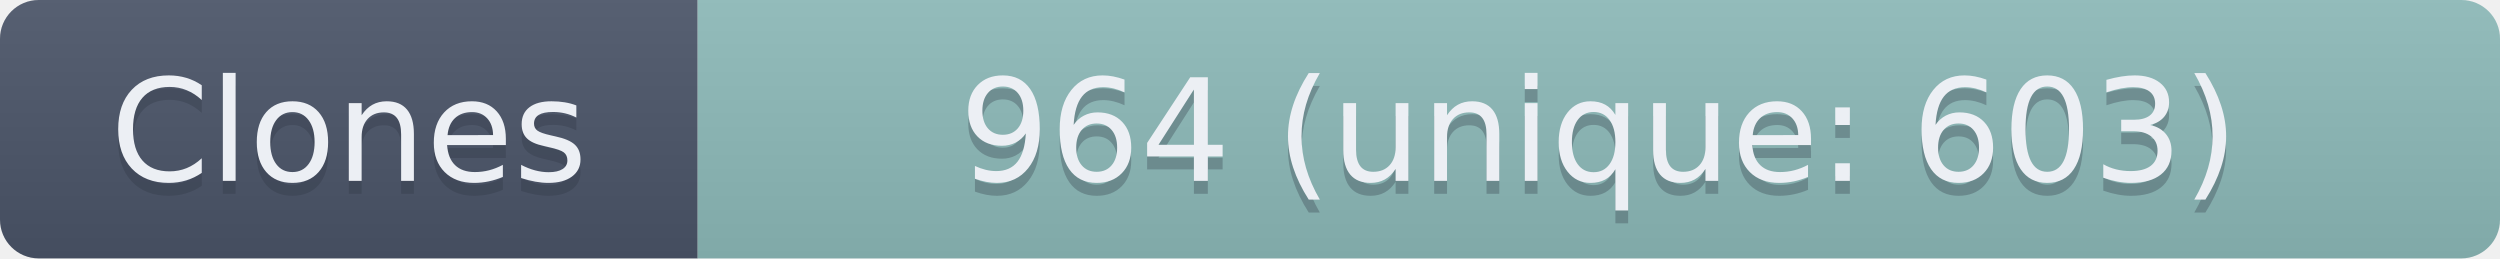
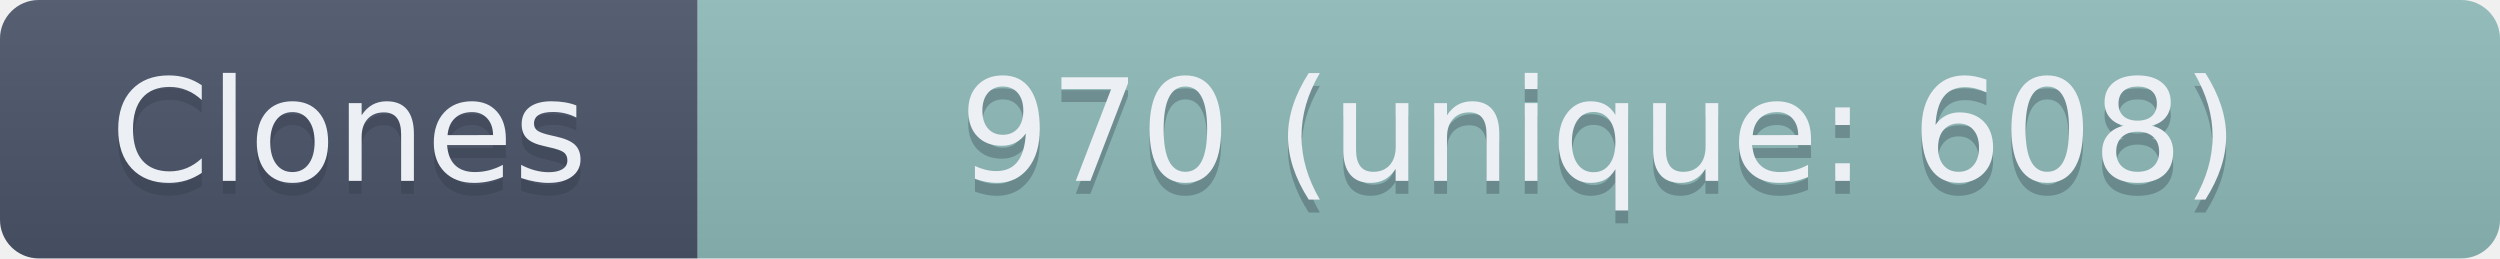
- <svg xmlns="http://www.w3.org/2000/svg" width="193.5" height="20" role="img" aria-label="Clones: 964 (unique: 603)">
+ <svg xmlns="http://www.w3.org/2000/svg" width="193.5" height="20" role="img" aria-label="Clones: 970 (unique: 608)">
  <linearGradient id="s" x2="0" y2="100%">
    <stop offset="0" stop-color="#bbb" stop-opacity=".1" />
    <stop offset="1" stop-opacity=".1" />
  </linearGradient>
  <clipPath id="r">
    <rect width="193.5" height="20" rx="3" fill="#fff" />
  </clipPath>
  <g clip-path="url(#r)">
    <rect width="54" height="20" fill="#4C566A" />
    <rect x="54" width="139.5" height="20" fill="#8FBCBB" />
    <rect width="193.5" height="20" fill="url(#s)" />
  </g>
  <g fill="#ECEFF4" text-anchor="middle" font-family="Verdana,Geneva,DejaVu Sans,sans-serif" text-rendering="geometricPrecision" font-size="110">
    <text aria-hidden="true" x="270" y="150" fill="#2E3440" fill-opacity=".3" transform="scale(.1)" textLength="440">Clones</text>
    <text x="270" y="140" transform="scale(.1)" textLength="440">Clones</text>
-     <text aria-hidden="true" x="1237.5" y="150" fill="#2E3440" fill-opacity=".3" transform="scale(.1)" textLength="1295">964 (unique: 603)</text>
-     <text x="1237.5" y="140" transform="scale(.1)" textLength="1295">964 (unique: 603)</text>
+     <text aria-hidden="true" x="1237.5" y="150" fill="#2E3440" fill-opacity=".3" transform="scale(.1)" textLength="1295">970 (unique: 608)</text>
+     <text x="1237.5" y="140" transform="scale(.1)" textLength="1295">970 (unique: 608)</text>
  </g>
</svg>
